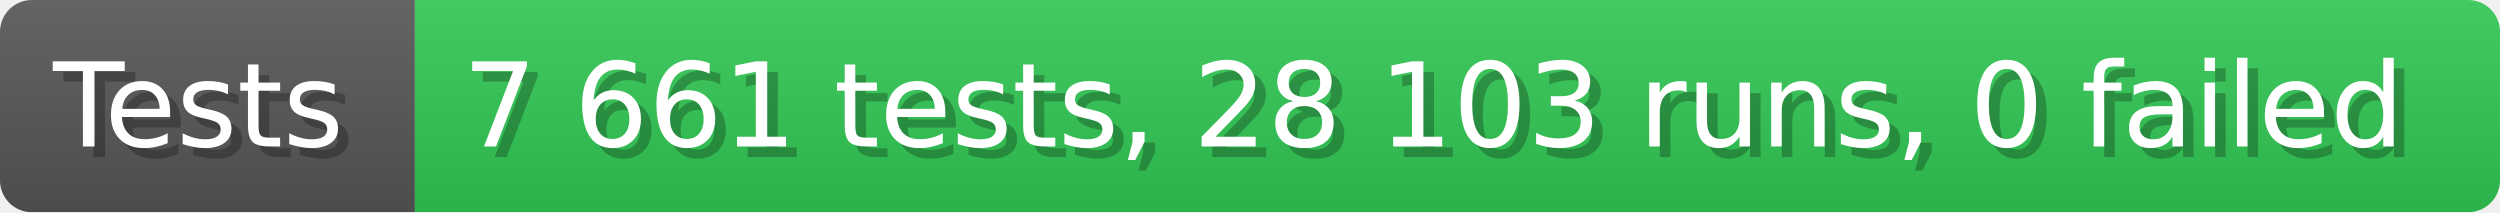
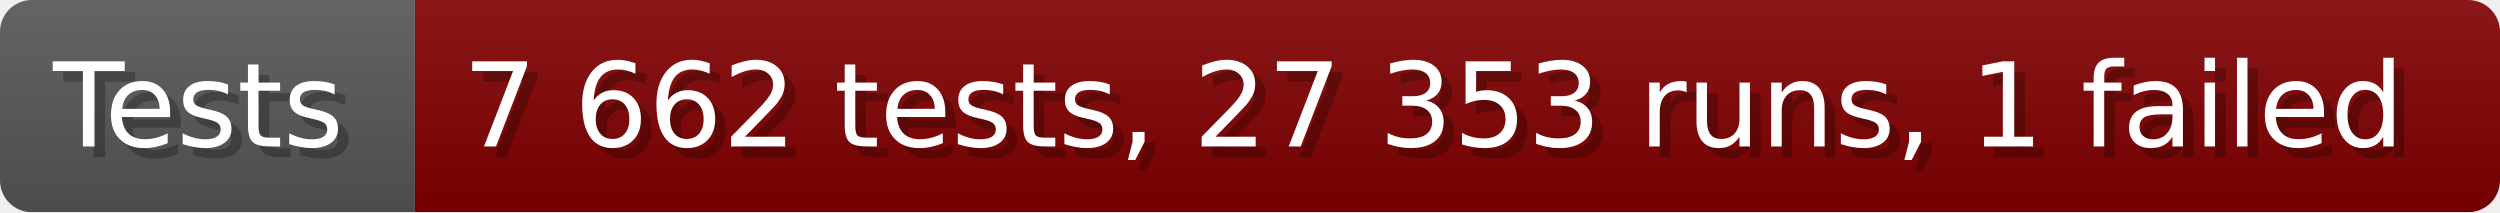
- <svg xmlns="http://www.w3.org/2000/svg" width="235.6" height="20" viewBox="0 0 2356 200" role="img" aria-label="Tests: 7 661 tests, 28 103 runs, 0 failed">
+ <svg xmlns="http://www.w3.org/2000/svg" width="235.6" height="20" viewBox="0 0 2356 200" role="img" aria-label="Tests: 7 662 tests, 27 353 runs, 1 failed">
  <linearGradient id="a" x2="0" y2="100%">
    <stop offset="0" stop-opacity=".1" stop-color="#EEE" />
    <stop offset="1" stop-opacity=".1" />
  </linearGradient>
  <mask id="m">
    <rect width="2356" height="200" rx="30" fill="#FFF" />
  </mask>
  <g mask="url(#m)">
    <rect width="391" height="200" fill="#555" />
-     <rect width="1965" height="200" fill="#31c653" x="391" />
+     <rect width="1965" height="200" fill="#800000" x="391" />
    <rect width="2356" height="200" fill="url(#a)" />
  </g>
  <g aria-hidden="true" fill="#fff" text-anchor="start" font-family="Verdana,DejaVu Sans,sans-serif" font-size="110">
    <text x="60" y="148" textLength="291" fill="#000" opacity="0.25">Tests</text>
    <text x="50" y="138" textLength="291">Tests</text>
-     <text x="446" y="148" textLength="1865" fill="#000" opacity="0.25">7 661 tests, 28 103 runs, 0 failed</text>
-     <text x="436" y="138" textLength="1865">7 661 tests, 28 103 runs, 0 failed</text>
+     <text x="446" y="148" textLength="1865" fill="#000" opacity="0.25">7 662 tests, 27 353 runs, 1 failed</text>
+     <text x="436" y="138" textLength="1865">7 662 tests, 27 353 runs, 1 failed</text>
  </g>
</svg>
